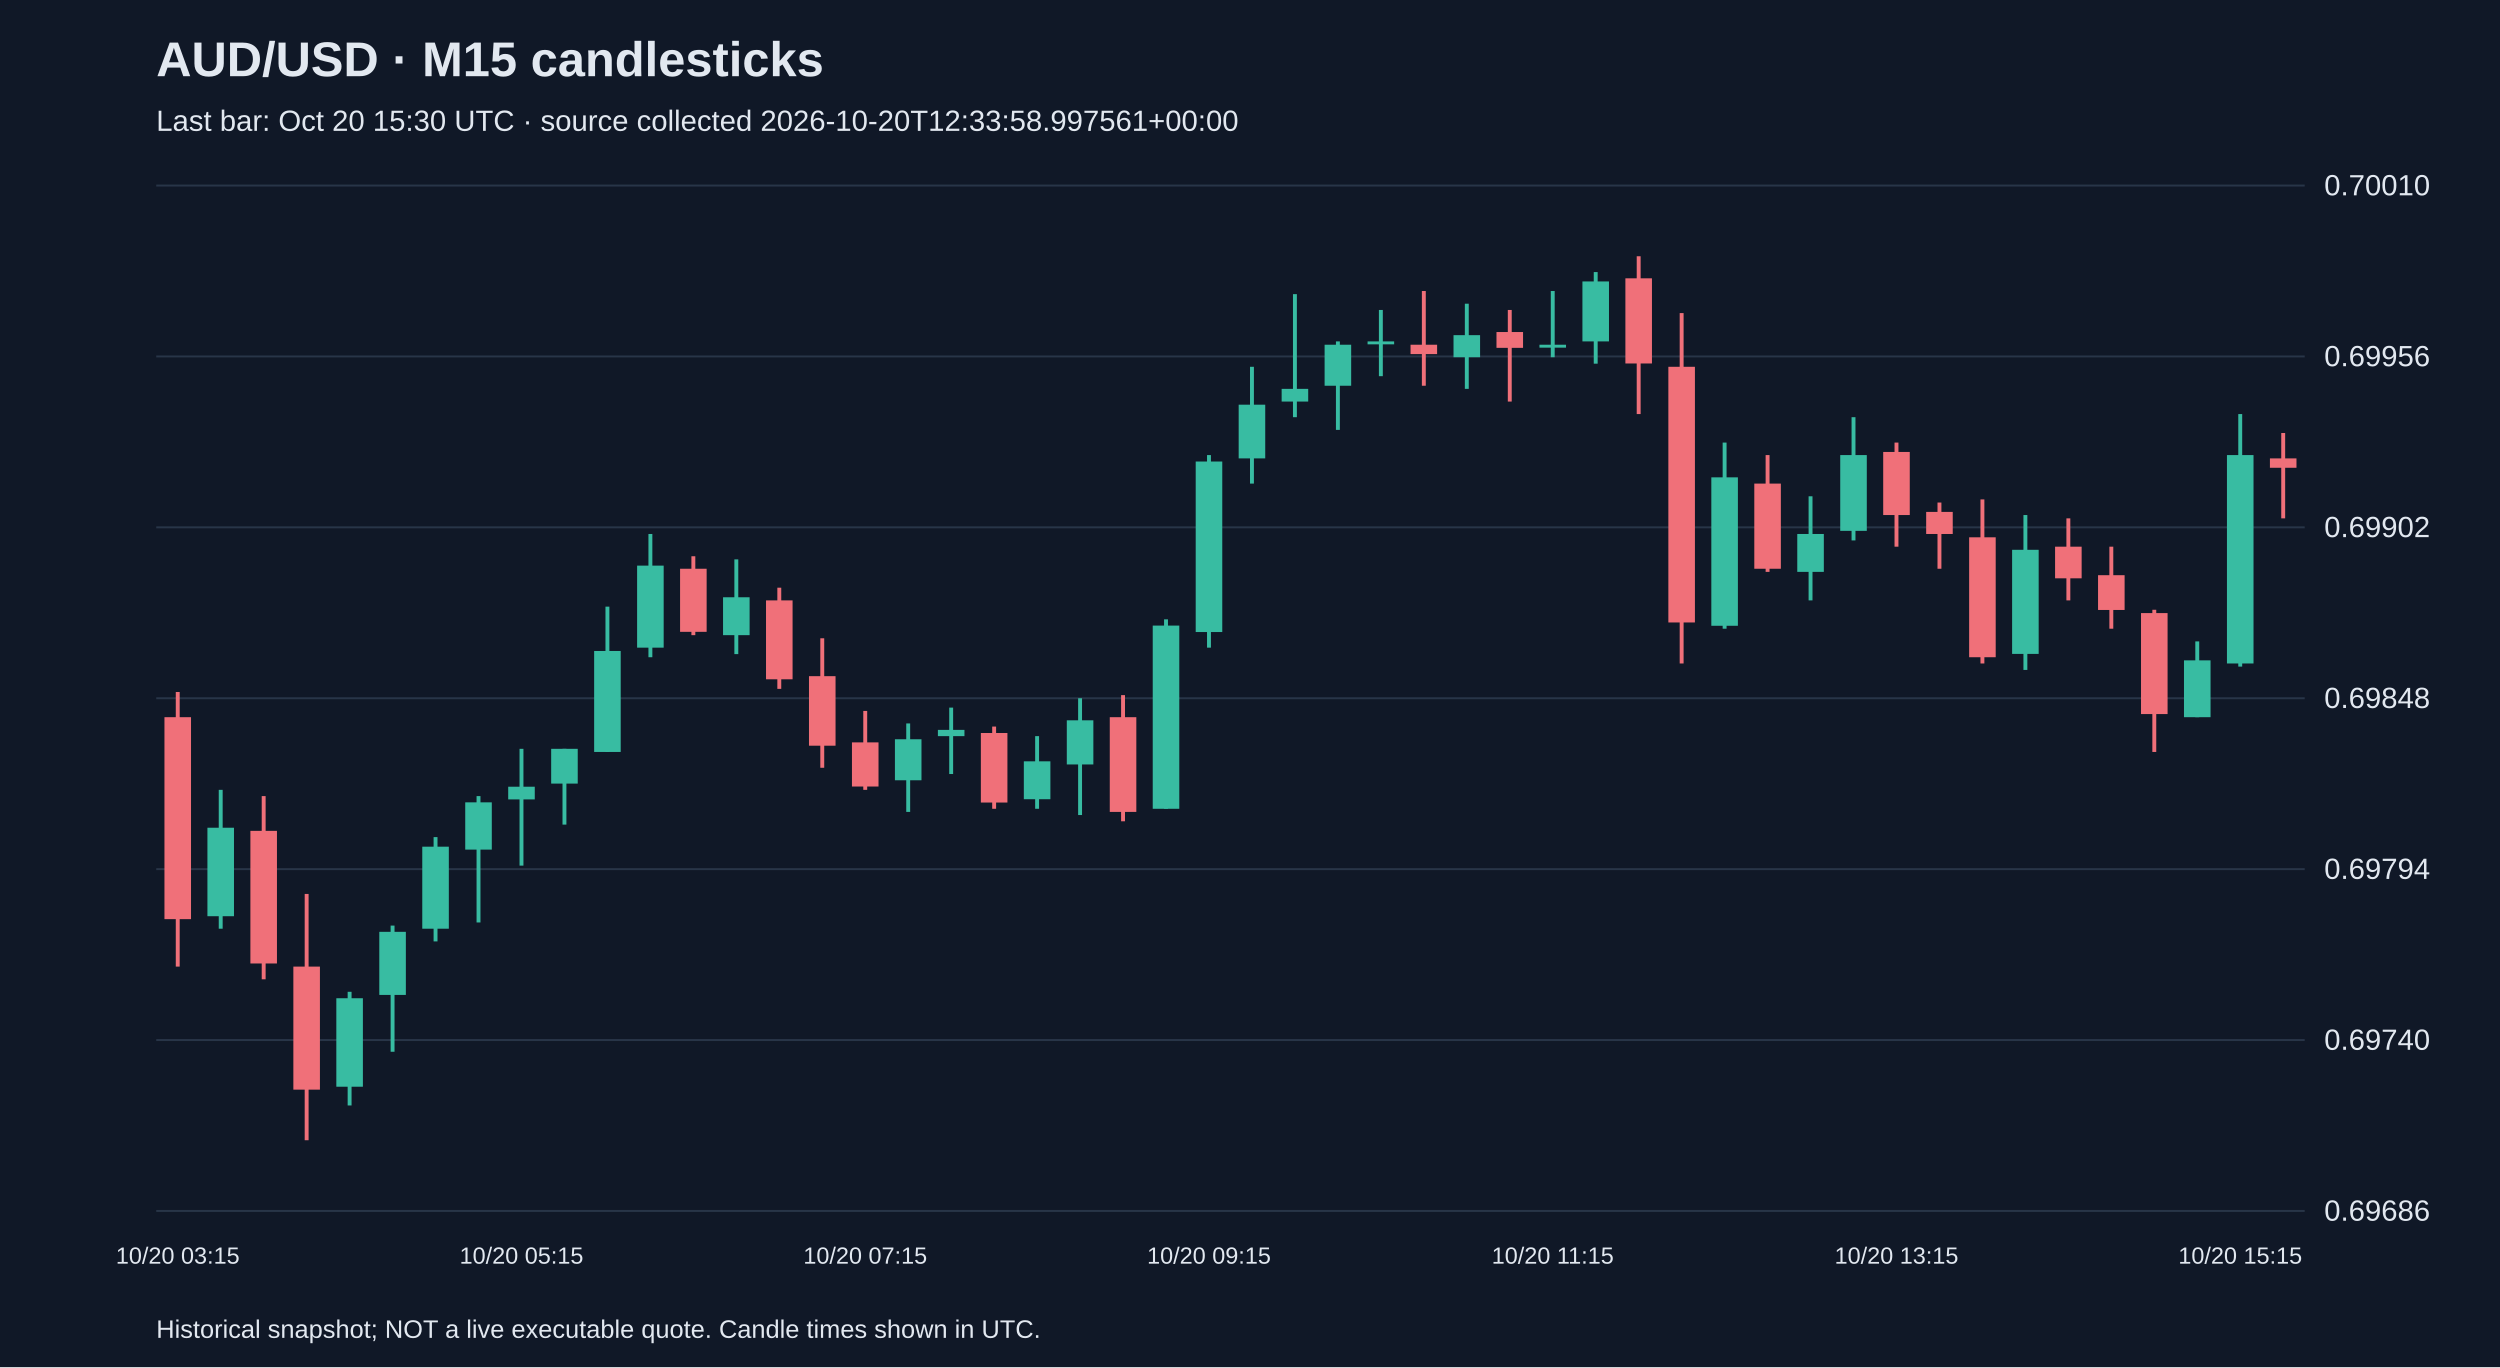
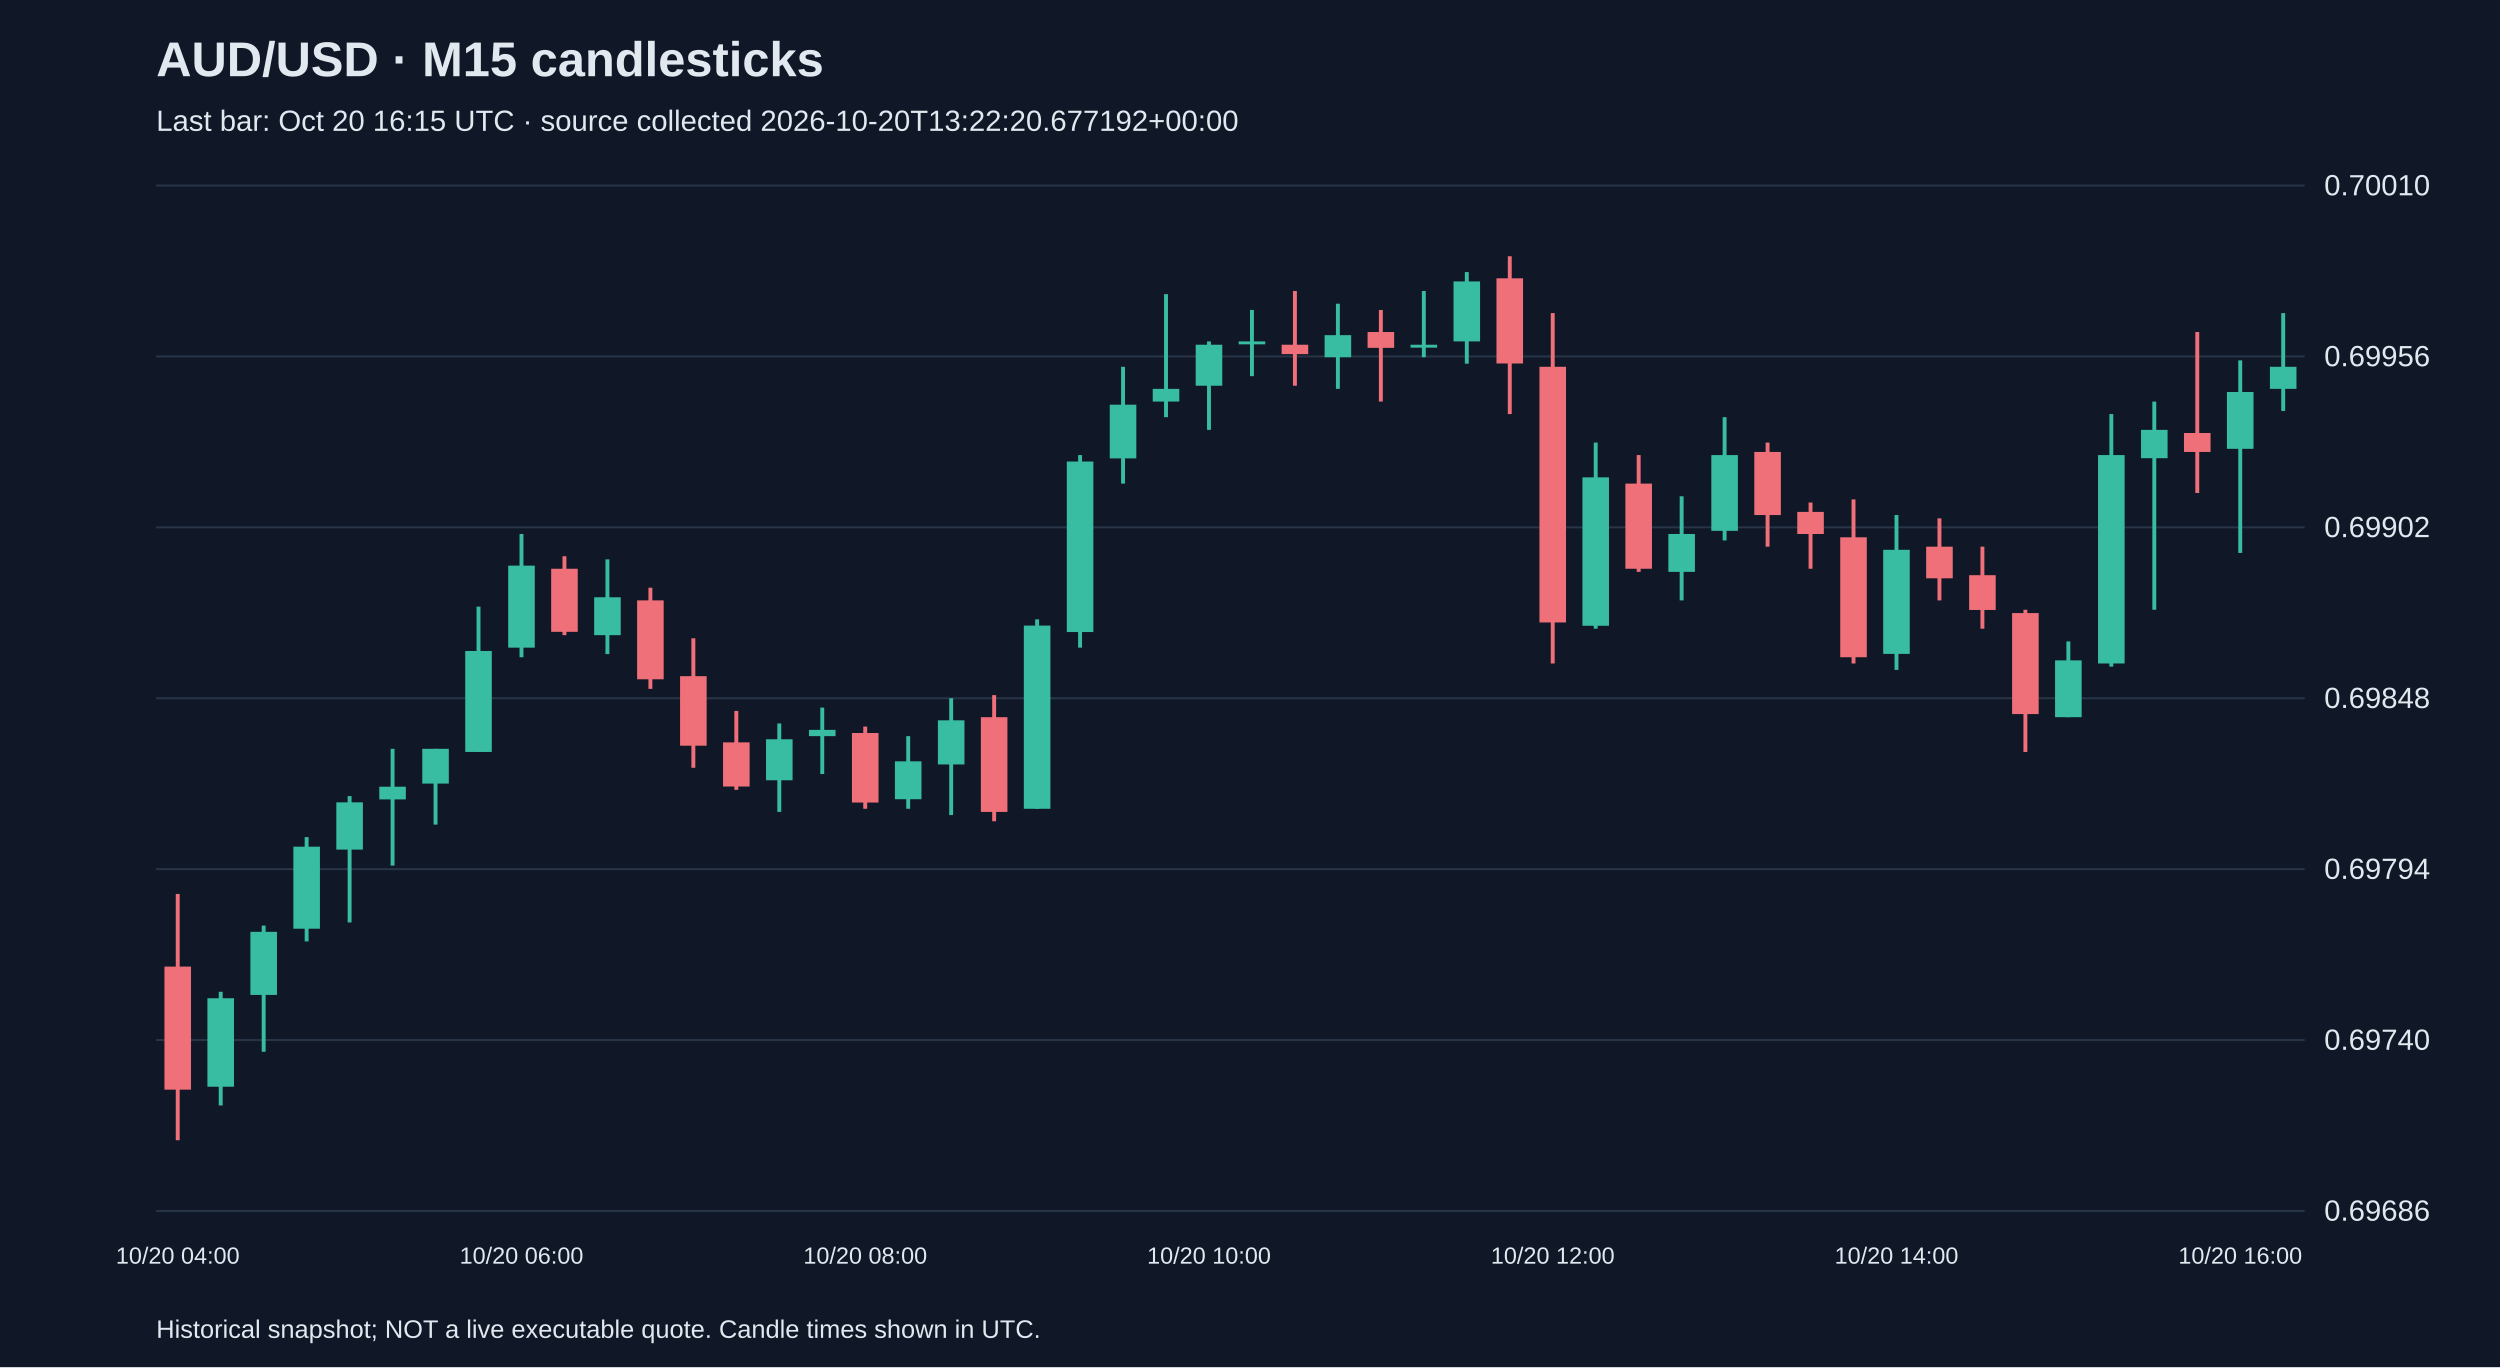
<svg xmlns="http://www.w3.org/2000/svg" viewBox="0 0 1280 700">
  <rect width="100%" height="100%" fill="#101827" />
  <style>text{font-family:Arial,sans-serif;fill:#e2e8f0}</style>
  <text x="80" y="39" font-size="25" font-weight="bold">AUD/USD · M15 candlesticks</text>
-   <text x="80" y="67" font-size="15" fill="#a6b1c5">Last bar: Oct 20 15:30 UTC · source collected 2026-10-20T12:33:58.997561+00:00</text>
+   <text x="80" y="67" font-size="15" fill="#a6b1c5">Last bar: Oct 20 16:15 UTC · source collected 2026-10-20T13:22:20.677192+00:00</text>
  <line x1="80" y1="620.0" x2="1180" y2="620.0" stroke="#283548" />
  <text x="1190" y="625.0" font-size="15">0.69686</text>
  <line x1="80" y1="532.5" x2="1180" y2="532.5" stroke="#283548" />
  <text x="1190" y="537.5" font-size="15">0.69740</text>
  <line x1="80" y1="445.0" x2="1180" y2="445.0" stroke="#283548" />
  <text x="1190" y="450.0" font-size="15">0.69794</text>
  <line x1="80" y1="357.5" x2="1180" y2="357.5" stroke="#283548" />
  <text x="1190" y="362.5" font-size="15">0.69848</text>
  <line x1="80" y1="270.0" x2="1180" y2="270.0" stroke="#283548" />
  <text x="1190" y="275.0" font-size="15">0.69902</text>
  <line x1="80" y1="182.5" x2="1180" y2="182.5" stroke="#283548" />
  <text x="1190" y="187.5" font-size="15">0.69956</text>
  <line x1="80" y1="95.0" x2="1180" y2="95.0" stroke="#283548" />
  <text x="1190" y="100.0" font-size="15">0.70010</text>
-   <line x1="91.0" y1="354.3" x2="91.0" y2="494.9" stroke="#f07079" stroke-width="2" />
-   <rect x="84.2" y="367.2" width="13.6" height="103.4" fill="#f07079" />
-   <text x="91.0" y="647" text-anchor="middle" font-size="12">10/20 03:15</text>
-   <line x1="113.0" y1="404.4" x2="113.0" y2="475.5" stroke="#38bca2" stroke-width="2" />
-   <rect x="106.2" y="423.8" width="13.6" height="45.3" fill="#38bca2" />
-   <line x1="135.0" y1="407.6" x2="135.0" y2="501.4" stroke="#f07079" stroke-width="2" />
-   <rect x="128.2" y="425.4" width="13.6" height="67.9" fill="#f07079" />
-   <line x1="157.0" y1="457.7" x2="157.0" y2="583.8" stroke="#f07079" stroke-width="2" />
-   <rect x="150.2" y="494.9" width="13.6" height="63.0" fill="#f07079" />
-   <line x1="179.0" y1="507.8" x2="179.0" y2="566.0" stroke="#38bca2" stroke-width="2" />
-   <rect x="172.2" y="511.1" width="13.6" height="45.3" fill="#38bca2" />
-   <line x1="201.0" y1="473.9" x2="201.0" y2="538.5" stroke="#38bca2" stroke-width="2" />
-   <rect x="194.2" y="477.1" width="13.6" height="32.3" fill="#38bca2" />
-   <line x1="223.0" y1="428.6" x2="223.0" y2="482.0" stroke="#38bca2" stroke-width="2" />
-   <rect x="216.2" y="433.5" width="13.6" height="42.0" fill="#38bca2" />
-   <line x1="245.0" y1="407.6" x2="245.0" y2="472.3" stroke="#38bca2" stroke-width="2" />
-   <rect x="238.2" y="410.8" width="13.6" height="24.2" fill="#38bca2" />
-   <line x1="267.0" y1="383.4" x2="267.0" y2="443.2" stroke="#38bca2" stroke-width="2" />
-   <rect x="260.2" y="402.8" width="13.6" height="6.5" fill="#38bca2" />
-   <text x="267.0" y="647" text-anchor="middle" font-size="12">10/20 05:15</text>
-   <line x1="289.0" y1="383.4" x2="289.0" y2="422.2" stroke="#38bca2" stroke-width="2" />
-   <rect x="282.2" y="383.4" width="13.6" height="17.8" fill="#38bca2" />
-   <line x1="311.0" y1="310.6" x2="311.0" y2="385.0" stroke="#38bca2" stroke-width="2" />
-   <rect x="304.2" y="333.3" width="13.6" height="51.7" fill="#38bca2" />
-   <line x1="333.0" y1="273.4" x2="333.0" y2="336.5" stroke="#38bca2" stroke-width="2" />
-   <rect x="326.2" y="289.6" width="13.6" height="42.0" fill="#38bca2" />
-   <line x1="355.0" y1="284.8" x2="355.0" y2="325.2" stroke="#f07079" stroke-width="2" />
-   <rect x="348.2" y="291.2" width="13.6" height="32.3" fill="#f07079" />
-   <line x1="377.0" y1="286.4" x2="377.0" y2="334.9" stroke="#38bca2" stroke-width="2" />
-   <rect x="370.2" y="305.8" width="13.6" height="19.4" fill="#38bca2" />
-   <line x1="399.0" y1="300.9" x2="399.0" y2="352.7" stroke="#f07079" stroke-width="2" />
-   <rect x="392.2" y="307.4" width="13.6" height="40.4" fill="#f07079" />
-   <line x1="421.0" y1="326.8" x2="421.0" y2="393.1" stroke="#f07079" stroke-width="2" />
-   <rect x="414.2" y="346.2" width="13.6" height="35.6" fill="#f07079" />
-   <line x1="443.0" y1="364.0" x2="443.0" y2="404.4" stroke="#f07079" stroke-width="2" />
-   <rect x="436.2" y="380.1" width="13.6" height="22.6" fill="#f07079" />
-   <text x="443.0" y="647" text-anchor="middle" font-size="12">10/20 07:15</text>
-   <line x1="465.0" y1="370.4" x2="465.0" y2="415.7" stroke="#38bca2" stroke-width="2" />
-   <rect x="458.2" y="378.5" width="13.6" height="21.0" fill="#38bca2" />
-   <line x1="487.0" y1="362.3" x2="487.0" y2="396.3" stroke="#38bca2" stroke-width="2" />
-   <rect x="480.2" y="373.7" width="13.6" height="3.2" fill="#38bca2" />
-   <line x1="509.0" y1="372.0" x2="509.0" y2="414.1" stroke="#f07079" stroke-width="2" />
-   <rect x="502.2" y="375.3" width="13.6" height="35.6" fill="#f07079" />
-   <line x1="531.0" y1="376.9" x2="531.0" y2="414.1" stroke="#38bca2" stroke-width="2" />
-   <rect x="524.2" y="389.8" width="13.6" height="19.4" fill="#38bca2" />
-   <line x1="553.0" y1="357.5" x2="553.0" y2="417.3" stroke="#38bca2" stroke-width="2" />
-   <rect x="546.2" y="368.8" width="13.6" height="22.6" fill="#38bca2" />
-   <line x1="575.0" y1="355.9" x2="575.0" y2="420.5" stroke="#f07079" stroke-width="2" />
-   <rect x="568.2" y="367.2" width="13.6" height="48.5" fill="#f07079" />
-   <line x1="597.0" y1="317.1" x2="597.0" y2="414.1" stroke="#38bca2" stroke-width="2" />
-   <rect x="590.2" y="320.3" width="13.6" height="93.8" fill="#38bca2" />
-   <line x1="619.0" y1="233.0" x2="619.0" y2="331.6" stroke="#38bca2" stroke-width="2" />
-   <rect x="612.2" y="236.3" width="13.6" height="87.3" fill="#38bca2" />
-   <text x="619.0" y="647" text-anchor="middle" font-size="12">10/20 09:15</text>
-   <line x1="641.0" y1="187.8" x2="641.0" y2="247.6" stroke="#38bca2" stroke-width="2" />
-   <rect x="634.2" y="207.2" width="13.6" height="27.5" fill="#38bca2" />
-   <line x1="663.0" y1="150.6" x2="663.0" y2="213.6" stroke="#38bca2" stroke-width="2" />
-   <rect x="656.2" y="199.1" width="13.6" height="6.5" fill="#38bca2" />
-   <line x1="685.0" y1="174.8" x2="685.0" y2="220.1" stroke="#38bca2" stroke-width="2" />
-   <rect x="678.2" y="176.5" width="13.6" height="21.0" fill="#38bca2" />
-   <line x1="707.0" y1="158.7" x2="707.0" y2="192.6" stroke="#38bca2" stroke-width="2" />
-   <rect x="700.2" y="174.8" width="13.6" height="1.5" fill="#38bca2" />
-   <line x1="729.0" y1="149.0" x2="729.0" y2="197.5" stroke="#f07079" stroke-width="2" />
-   <rect x="722.2" y="176.5" width="13.6" height="4.8" fill="#f07079" />
-   <line x1="751.0" y1="155.5" x2="751.0" y2="199.1" stroke="#38bca2" stroke-width="2" />
-   <rect x="744.2" y="171.6" width="13.6" height="11.3" fill="#38bca2" />
-   <line x1="773.0" y1="158.7" x2="773.0" y2="205.6" stroke="#f07079" stroke-width="2" />
-   <rect x="766.2" y="170.0" width="13.6" height="8.1" fill="#f07079" />
-   <line x1="795.0" y1="149.0" x2="795.0" y2="182.9" stroke="#38bca2" stroke-width="2" />
-   <rect x="788.2" y="176.5" width="13.6" height="1.5" fill="#38bca2" />
-   <text x="795.0" y="647" text-anchor="middle" font-size="12">10/20 11:15</text>
-   <line x1="817.0" y1="139.3" x2="817.0" y2="186.2" stroke="#38bca2" stroke-width="2" />
-   <rect x="810.2" y="144.1" width="13.6" height="30.7" fill="#38bca2" />
-   <line x1="839.0" y1="131.2" x2="839.0" y2="212.0" stroke="#f07079" stroke-width="2" />
-   <rect x="832.2" y="142.5" width="13.6" height="43.6" fill="#f07079" />
-   <line x1="861.0" y1="160.3" x2="861.0" y2="339.7" stroke="#f07079" stroke-width="2" />
-   <rect x="854.2" y="187.8" width="13.6" height="130.9" fill="#f07079" />
-   <line x1="883.0" y1="226.6" x2="883.0" y2="321.9" stroke="#38bca2" stroke-width="2" />
-   <rect x="876.2" y="244.4" width="13.6" height="76.0" fill="#38bca2" />
-   <line x1="905.0" y1="233.0" x2="905.0" y2="292.8" stroke="#f07079" stroke-width="2" />
-   <rect x="898.2" y="247.6" width="13.6" height="43.6" fill="#f07079" />
-   <line x1="927.0" y1="254.1" x2="927.0" y2="307.4" stroke="#38bca2" stroke-width="2" />
-   <rect x="920.2" y="273.4" width="13.6" height="19.4" fill="#38bca2" />
-   <line x1="949.0" y1="213.6" x2="949.0" y2="276.7" stroke="#38bca2" stroke-width="2" />
-   <rect x="942.2" y="233.0" width="13.6" height="38.8" fill="#38bca2" />
-   <line x1="971.0" y1="226.6" x2="971.0" y2="279.9" stroke="#f07079" stroke-width="2" />
-   <rect x="964.2" y="231.4" width="13.6" height="32.3" fill="#f07079" />
-   <text x="971.0" y="647" text-anchor="middle" font-size="12">10/20 13:15</text>
-   <line x1="993.0" y1="257.3" x2="993.0" y2="291.2" stroke="#f07079" stroke-width="2" />
-   <rect x="986.2" y="262.1" width="13.6" height="11.3" fill="#f07079" />
-   <line x1="1015.0" y1="255.7" x2="1015.0" y2="339.7" stroke="#f07079" stroke-width="2" />
-   <rect x="1008.2" y="275.1" width="13.6" height="61.4" fill="#f07079" />
-   <line x1="1037.0" y1="263.7" x2="1037.0" y2="343.0" stroke="#38bca2" stroke-width="2" />
-   <rect x="1030.2" y="281.5" width="13.6" height="53.3" fill="#38bca2" />
-   <line x1="1059.0" y1="265.4" x2="1059.0" y2="307.4" stroke="#f07079" stroke-width="2" />
-   <rect x="1052.2" y="279.9" width="13.6" height="16.2" fill="#f07079" />
-   <line x1="1081.0" y1="279.9" x2="1081.0" y2="321.9" stroke="#f07079" stroke-width="2" />
-   <rect x="1074.2" y="294.5" width="13.6" height="17.8" fill="#f07079" />
-   <line x1="1103.0" y1="312.2" x2="1103.0" y2="385.0" stroke="#f07079" stroke-width="2" />
-   <rect x="1096.2" y="313.9" width="13.6" height="51.7" fill="#f07079" />
-   <line x1="1125.0" y1="328.4" x2="1125.0" y2="367.2" stroke="#38bca2" stroke-width="2" />
-   <rect x="1118.2" y="338.1" width="13.6" height="29.1" fill="#38bca2" />
-   <line x1="1147.0" y1="212.0" x2="1147.0" y2="341.3" stroke="#38bca2" stroke-width="2" />
-   <rect x="1140.2" y="233.0" width="13.6" height="106.7" fill="#38bca2" />
-   <text x="1147.0" y="647" text-anchor="middle" font-size="12">10/20 15:15</text>
-   <line x1="1169.0" y1="221.7" x2="1169.0" y2="265.4" stroke="#f07079" stroke-width="2" />
-   <rect x="1162.2" y="234.7" width="13.6" height="4.8" fill="#f07079" />
+   <line x1="91.0" y1="457.7" x2="91.0" y2="583.8" stroke="#f07079" stroke-width="2" />
+   <rect x="84.2" y="494.9" width="13.6" height="63.0" fill="#f07079" />
+   <text x="91.0" y="647" text-anchor="middle" font-size="12">10/20 04:00</text>
+   <line x1="113.0" y1="507.8" x2="113.0" y2="566.0" stroke="#38bca2" stroke-width="2" />
+   <rect x="106.2" y="511.1" width="13.6" height="45.3" fill="#38bca2" />
+   <line x1="135.0" y1="473.9" x2="135.0" y2="538.5" stroke="#38bca2" stroke-width="2" />
+   <rect x="128.2" y="477.1" width="13.6" height="32.3" fill="#38bca2" />
+   <line x1="157.0" y1="428.6" x2="157.0" y2="482.0" stroke="#38bca2" stroke-width="2" />
+   <rect x="150.2" y="433.5" width="13.6" height="42.0" fill="#38bca2" />
+   <line x1="179.0" y1="407.6" x2="179.0" y2="472.3" stroke="#38bca2" stroke-width="2" />
+   <rect x="172.2" y="410.8" width="13.6" height="24.2" fill="#38bca2" />
+   <line x1="201.0" y1="383.4" x2="201.0" y2="443.2" stroke="#38bca2" stroke-width="2" />
+   <rect x="194.2" y="402.8" width="13.6" height="6.5" fill="#38bca2" />
+   <line x1="223.0" y1="383.4" x2="223.0" y2="422.2" stroke="#38bca2" stroke-width="2" />
+   <rect x="216.2" y="383.4" width="13.6" height="17.8" fill="#38bca2" />
+   <line x1="245.0" y1="310.6" x2="245.0" y2="385.0" stroke="#38bca2" stroke-width="2" />
+   <rect x="238.2" y="333.3" width="13.6" height="51.7" fill="#38bca2" />
+   <line x1="267.0" y1="273.4" x2="267.0" y2="336.5" stroke="#38bca2" stroke-width="2" />
+   <rect x="260.2" y="289.6" width="13.6" height="42.0" fill="#38bca2" />
+   <text x="267.0" y="647" text-anchor="middle" font-size="12">10/20 06:00</text>
+   <line x1="289.0" y1="284.8" x2="289.0" y2="325.2" stroke="#f07079" stroke-width="2" />
+   <rect x="282.2" y="291.2" width="13.6" height="32.3" fill="#f07079" />
+   <line x1="311.0" y1="286.4" x2="311.0" y2="334.9" stroke="#38bca2" stroke-width="2" />
+   <rect x="304.2" y="305.8" width="13.6" height="19.4" fill="#38bca2" />
+   <line x1="333.0" y1="300.9" x2="333.0" y2="352.7" stroke="#f07079" stroke-width="2" />
+   <rect x="326.2" y="307.4" width="13.6" height="40.4" fill="#f07079" />
+   <line x1="355.0" y1="326.8" x2="355.0" y2="393.1" stroke="#f07079" stroke-width="2" />
+   <rect x="348.2" y="346.2" width="13.6" height="35.6" fill="#f07079" />
+   <line x1="377.0" y1="364.0" x2="377.0" y2="404.4" stroke="#f07079" stroke-width="2" />
+   <rect x="370.2" y="380.1" width="13.6" height="22.6" fill="#f07079" />
+   <line x1="399.0" y1="370.4" x2="399.0" y2="415.7" stroke="#38bca2" stroke-width="2" />
+   <rect x="392.2" y="378.5" width="13.6" height="21.0" fill="#38bca2" />
+   <line x1="421.0" y1="362.3" x2="421.0" y2="396.3" stroke="#38bca2" stroke-width="2" />
+   <rect x="414.2" y="373.7" width="13.6" height="3.2" fill="#38bca2" />
+   <line x1="443.0" y1="372.0" x2="443.0" y2="414.1" stroke="#f07079" stroke-width="2" />
+   <rect x="436.2" y="375.3" width="13.6" height="35.6" fill="#f07079" />
+   <text x="443.0" y="647" text-anchor="middle" font-size="12">10/20 08:00</text>
+   <line x1="465.0" y1="376.9" x2="465.0" y2="414.1" stroke="#38bca2" stroke-width="2" />
+   <rect x="458.2" y="389.8" width="13.6" height="19.4" fill="#38bca2" />
+   <line x1="487.0" y1="357.5" x2="487.0" y2="417.3" stroke="#38bca2" stroke-width="2" />
+   <rect x="480.2" y="368.8" width="13.6" height="22.6" fill="#38bca2" />
+   <line x1="509.0" y1="355.9" x2="509.0" y2="420.5" stroke="#f07079" stroke-width="2" />
+   <rect x="502.2" y="367.2" width="13.6" height="48.5" fill="#f07079" />
+   <line x1="531.0" y1="317.1" x2="531.0" y2="414.1" stroke="#38bca2" stroke-width="2" />
+   <rect x="524.2" y="320.3" width="13.6" height="93.8" fill="#38bca2" />
+   <line x1="553.0" y1="233.0" x2="553.0" y2="331.6" stroke="#38bca2" stroke-width="2" />
+   <rect x="546.2" y="236.3" width="13.6" height="87.3" fill="#38bca2" />
+   <line x1="575.0" y1="187.8" x2="575.0" y2="247.6" stroke="#38bca2" stroke-width="2" />
+   <rect x="568.2" y="207.2" width="13.6" height="27.5" fill="#38bca2" />
+   <line x1="597.0" y1="150.6" x2="597.0" y2="213.6" stroke="#38bca2" stroke-width="2" />
+   <rect x="590.2" y="199.1" width="13.6" height="6.5" fill="#38bca2" />
+   <line x1="619.0" y1="174.8" x2="619.0" y2="220.1" stroke="#38bca2" stroke-width="2" />
+   <rect x="612.2" y="176.5" width="13.6" height="21.0" fill="#38bca2" />
+   <text x="619.0" y="647" text-anchor="middle" font-size="12">10/20 10:00</text>
+   <line x1="641.0" y1="158.7" x2="641.0" y2="192.6" stroke="#38bca2" stroke-width="2" />
+   <rect x="634.2" y="174.8" width="13.6" height="1.5" fill="#38bca2" />
+   <line x1="663.0" y1="149.0" x2="663.0" y2="197.5" stroke="#f07079" stroke-width="2" />
+   <rect x="656.2" y="176.5" width="13.6" height="4.8" fill="#f07079" />
+   <line x1="685.0" y1="155.5" x2="685.0" y2="199.1" stroke="#38bca2" stroke-width="2" />
+   <rect x="678.2" y="171.6" width="13.6" height="11.3" fill="#38bca2" />
+   <line x1="707.0" y1="158.7" x2="707.0" y2="205.6" stroke="#f07079" stroke-width="2" />
+   <rect x="700.2" y="170.0" width="13.6" height="8.1" fill="#f07079" />
+   <line x1="729.0" y1="149.0" x2="729.0" y2="182.9" stroke="#38bca2" stroke-width="2" />
+   <rect x="722.2" y="176.5" width="13.6" height="1.5" fill="#38bca2" />
+   <line x1="751.0" y1="139.3" x2="751.0" y2="186.2" stroke="#38bca2" stroke-width="2" />
+   <rect x="744.2" y="144.1" width="13.6" height="30.7" fill="#38bca2" />
+   <line x1="773.0" y1="131.2" x2="773.0" y2="212.0" stroke="#f07079" stroke-width="2" />
+   <rect x="766.2" y="142.5" width="13.6" height="43.6" fill="#f07079" />
+   <line x1="795.0" y1="160.3" x2="795.0" y2="339.7" stroke="#f07079" stroke-width="2" />
+   <rect x="788.2" y="187.8" width="13.6" height="130.9" fill="#f07079" />
+   <text x="795.0" y="647" text-anchor="middle" font-size="12">10/20 12:00</text>
+   <line x1="817.0" y1="226.6" x2="817.0" y2="321.9" stroke="#38bca2" stroke-width="2" />
+   <rect x="810.2" y="244.4" width="13.6" height="76.0" fill="#38bca2" />
+   <line x1="839.0" y1="233.0" x2="839.0" y2="292.8" stroke="#f07079" stroke-width="2" />
+   <rect x="832.2" y="247.6" width="13.6" height="43.6" fill="#f07079" />
+   <line x1="861.0" y1="254.1" x2="861.0" y2="307.4" stroke="#38bca2" stroke-width="2" />
+   <rect x="854.2" y="273.4" width="13.6" height="19.4" fill="#38bca2" />
+   <line x1="883.0" y1="213.6" x2="883.0" y2="276.7" stroke="#38bca2" stroke-width="2" />
+   <rect x="876.2" y="233.0" width="13.6" height="38.8" fill="#38bca2" />
+   <line x1="905.0" y1="226.6" x2="905.0" y2="279.9" stroke="#f07079" stroke-width="2" />
+   <rect x="898.2" y="231.4" width="13.6" height="32.3" fill="#f07079" />
+   <line x1="927.0" y1="257.3" x2="927.0" y2="291.2" stroke="#f07079" stroke-width="2" />
+   <rect x="920.2" y="262.1" width="13.6" height="11.3" fill="#f07079" />
+   <line x1="949.0" y1="255.7" x2="949.0" y2="339.7" stroke="#f07079" stroke-width="2" />
+   <rect x="942.2" y="275.1" width="13.6" height="61.4" fill="#f07079" />
+   <line x1="971.0" y1="263.7" x2="971.0" y2="343.0" stroke="#38bca2" stroke-width="2" />
+   <rect x="964.2" y="281.5" width="13.6" height="53.3" fill="#38bca2" />
+   <text x="971.0" y="647" text-anchor="middle" font-size="12">10/20 14:00</text>
+   <line x1="993.0" y1="265.4" x2="993.0" y2="307.4" stroke="#f07079" stroke-width="2" />
+   <rect x="986.2" y="279.9" width="13.6" height="16.2" fill="#f07079" />
+   <line x1="1015.0" y1="279.9" x2="1015.0" y2="321.9" stroke="#f07079" stroke-width="2" />
+   <rect x="1008.2" y="294.5" width="13.6" height="17.8" fill="#f07079" />
+   <line x1="1037.0" y1="312.2" x2="1037.0" y2="385.0" stroke="#f07079" stroke-width="2" />
+   <rect x="1030.2" y="313.9" width="13.6" height="51.7" fill="#f07079" />
+   <line x1="1059.0" y1="328.4" x2="1059.0" y2="367.2" stroke="#38bca2" stroke-width="2" />
+   <rect x="1052.2" y="338.1" width="13.6" height="29.1" fill="#38bca2" />
+   <line x1="1081.0" y1="212.0" x2="1081.0" y2="341.3" stroke="#38bca2" stroke-width="2" />
+   <rect x="1074.2" y="233.0" width="13.6" height="106.7" fill="#38bca2" />
+   <line x1="1103.0" y1="205.6" x2="1103.0" y2="312.2" stroke="#38bca2" stroke-width="2" />
+   <rect x="1096.2" y="220.1" width="13.6" height="14.5" fill="#38bca2" />
+   <line x1="1125.0" y1="170.0" x2="1125.0" y2="252.4" stroke="#f07079" stroke-width="2" />
+   <rect x="1118.2" y="221.7" width="13.6" height="9.7" fill="#f07079" />
+   <line x1="1147.0" y1="184.5" x2="1147.0" y2="283.1" stroke="#38bca2" stroke-width="2" />
+   <rect x="1140.2" y="200.7" width="13.6" height="29.1" fill="#38bca2" />
+   <text x="1147.0" y="647" text-anchor="middle" font-size="12">10/20 16:00</text>
+   <line x1="1169.0" y1="160.3" x2="1169.0" y2="210.4" stroke="#38bca2" stroke-width="2" />
+   <rect x="1162.2" y="187.8" width="13.6" height="11.3" fill="#38bca2" />
  <text x="80" y="685" font-size="13">Historical snapshot; NOT a live executable quote. Candle times shown in UTC.</text>
</svg>
